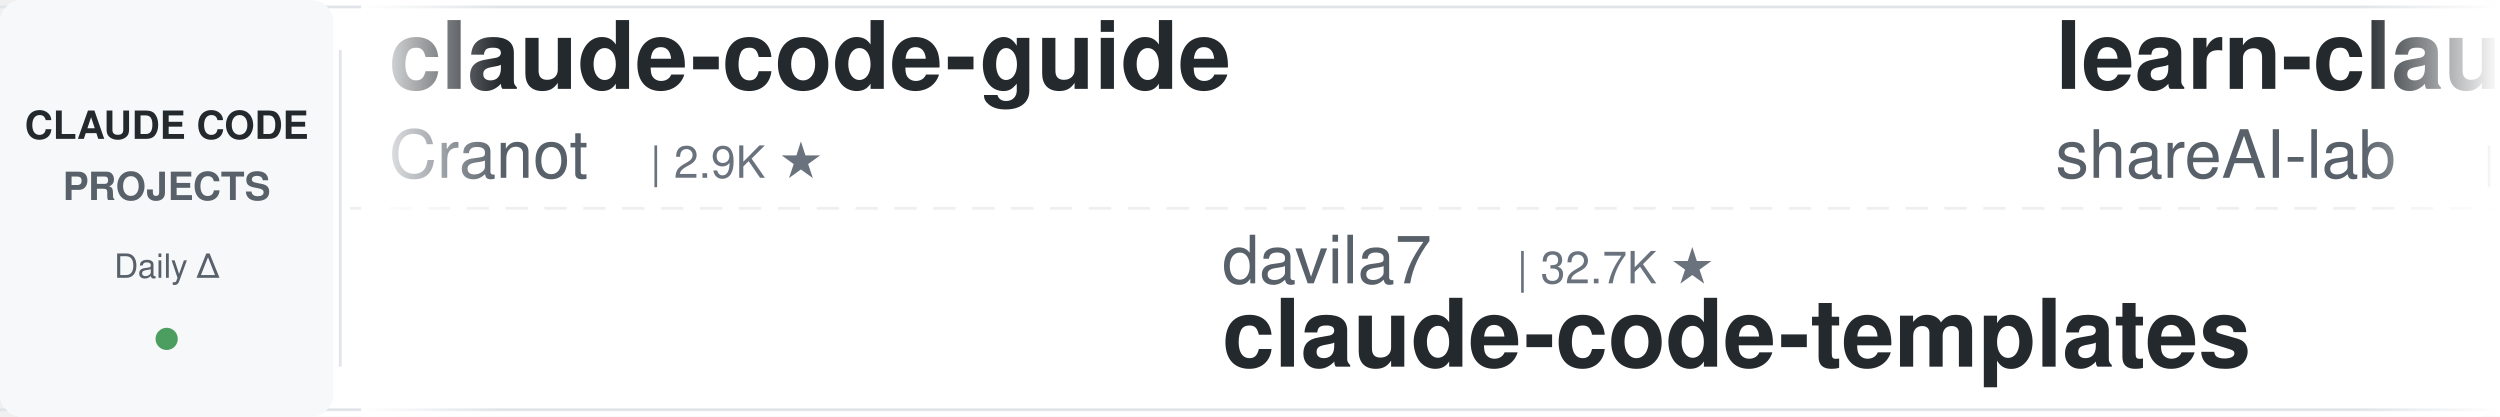
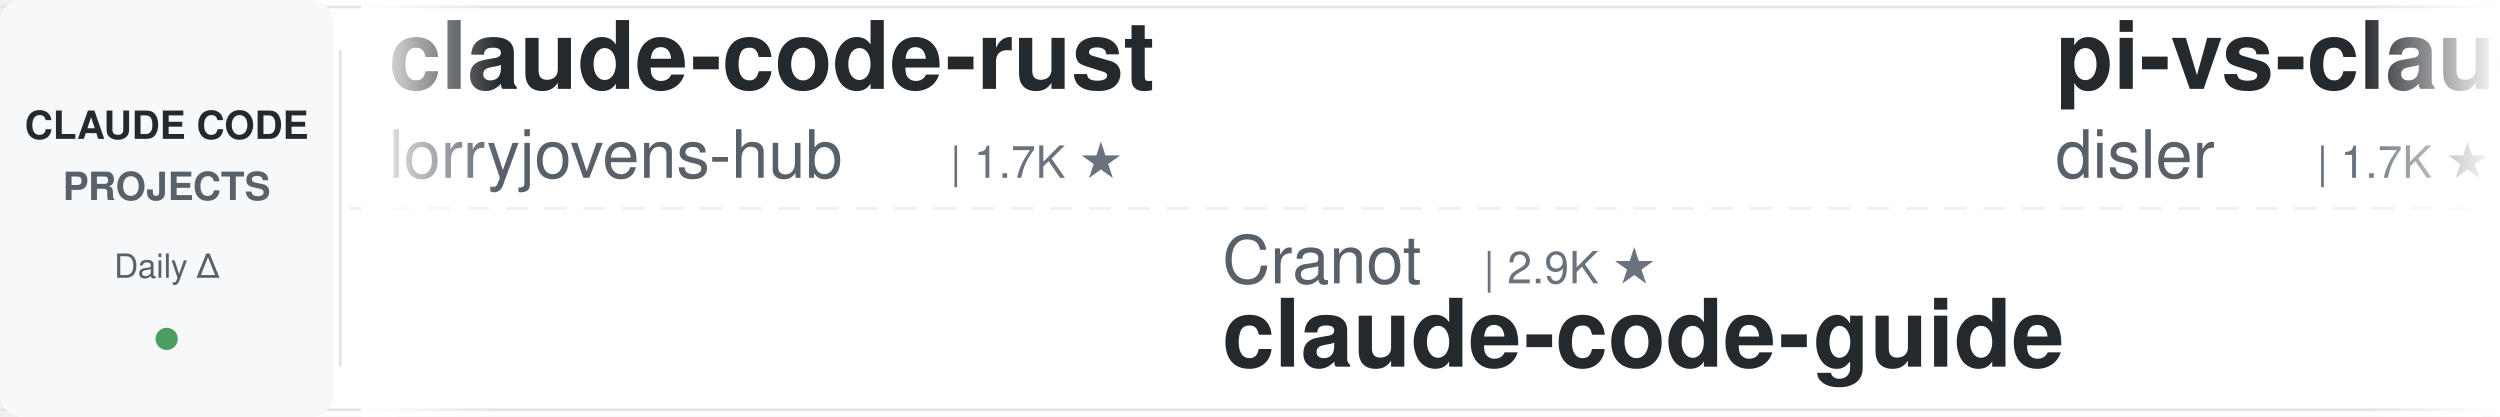
<svg xmlns="http://www.w3.org/2000/svg" width="900" height="150">
  <defs>
    <linearGradient id="leftFade" x1="0%" y1="0%" x2="100%" y2="0%">
      <stop offset="0%" style="stop-color:#ffffff;stop-opacity:1" />
      <stop offset="100%" style="stop-color:#ffffff;stop-opacity:0" />
    </linearGradient>
    <linearGradient id="rightFade" x1="0%" y1="0%" x2="100%" y2="0%">
      <stop offset="0%" style="stop-color:#ffffff;stop-opacity:0" />
      <stop offset="100%" style="stop-color:#ffffff;stop-opacity:1" />
    </linearGradient>
  </defs>
  <rect width="900" height="150" fill="#ffffff" rx="8" />
  <rect x="0" y="2" width="900" height="1" fill="#e1e4e8" />
  <rect x="0" y="147" width="900" height="1" fill="#e1e4e8" />
  <line x1="0" y1="75" x2="900" y2="75" stroke="#e1e4e8" stroke-width="1" stroke-dasharray="8 6" opacity="0.6" />
  <rect x="0" y="0" width="120" height="150" fill="#f6f8fa" rx="8" />
  <text x="60" y="50" font-family="-apple-system, BlinkMacSystemFont, 'Segoe UI', Helvetica, Arial, sans-serif" font-size="14" font-weight="600" fill="#24292e" text-anchor="middle">CLAUDE CODE</text>
  <text x="60" y="72" font-family="-apple-system, BlinkMacSystemFont, 'Segoe UI', Helvetica, Arial, sans-serif" font-size="14" font-weight="600" fill="#586069" text-anchor="middle">PROJECTS</text>
  <text x="60" y="100" font-family="-apple-system, BlinkMacSystemFont, 'Segoe UI', Helvetica, Arial, sans-serif" font-size="12" font-weight="500" fill="#586069" text-anchor="middle">Daily Δ</text>
  <circle cx="60" cy="122" r="4" fill="#22863a" opacity="0.8" />
  <rect x="122" y="18" width="1" height="114" fill="#e1e4e8" />
  <clipPath id="tickerClip">
    <rect x="130" y="0" width="770" height="150" />
  </clipPath>
  <g clip-path="url(#tickerClip)">
    <g id="tickerItems">
      <animateTransform attributeName="transform" attributeType="XML" type="translate" from="0 0" to="-3000 0" dur="54s" repeatCount="indefinite" />
      <g transform="translate(0, 0)">
-         <text x="140" y="32" font-family="-apple-system, BlinkMacSystemFont, 'Segoe UI', Helvetica, Arial, sans-serif" font-size="34" font-weight="600" fill="#24292e">claude-code-guide</text>
-         <text x="140" y="64" font-family="-apple-system, BlinkMacSystemFont, 'Segoe UI', Helvetica, Arial, sans-serif" font-size="24" font-weight="400" fill="#586069">Cranot</text>
-         <text x="234" y="64" font-family="-apple-system, BlinkMacSystemFont, 'Segoe UI', Helvetica, Arial, sans-serif" font-size="16" font-weight="500" fill="#6a737d">| 2.9K ★</text>
+         <text x="140" y="32" font-family="-apple-system, BlinkMacSystemFont, 'Segoe UI', Helvetica, Arial, sans-serif" font-size="34" font-weight="600" fill="#24292e">claude-code-rust</text>
+         <text x="140" y="64" font-family="-apple-system, BlinkMacSystemFont, 'Segoe UI', Helvetica, Arial, sans-serif" font-size="24" font-weight="400" fill="#586069">lorryjovens-hub</text>
+         <text x="342" y="64" font-family="-apple-system, BlinkMacSystemFont, 'Segoe UI', Helvetica, Arial, sans-serif" font-size="16" font-weight="500" fill="#6a737d">| 1.7K ★</text>
      </g>
      <g transform="translate(300, 0)">
-         <text x="140" y="102" font-family="-apple-system, BlinkMacSystemFont, 'Segoe UI', Helvetica, Arial, sans-serif" font-size="24" font-weight="400" fill="#586069">davila7</text>
-         <text x="246" y="102" font-family="-apple-system, BlinkMacSystemFont, 'Segoe UI', Helvetica, Arial, sans-serif" font-size="16" font-weight="500" fill="#6a737d">| 32.7K ★</text>
-         <text x="140" y="132" font-family="-apple-system, BlinkMacSystemFont, 'Segoe UI', Helvetica, Arial, sans-serif" font-size="34" font-weight="600" fill="#24292e">claude-code-templates</text>
+         <text x="140" y="102" font-family="-apple-system, BlinkMacSystemFont, 'Segoe UI', Helvetica, Arial, sans-serif" font-size="24" font-weight="400" fill="#586069">Cranot</text>
+         <text x="234" y="102" font-family="-apple-system, BlinkMacSystemFont, 'Segoe UI', Helvetica, Arial, sans-serif" font-size="16" font-weight="500" fill="#6a737d">| 2.9K ★</text>
+         <text x="140" y="132" font-family="-apple-system, BlinkMacSystemFont, 'Segoe UI', Helvetica, Arial, sans-serif" font-size="34" font-weight="600" fill="#24292e">claude-code-guide</text>
      </g>
      <g transform="translate(600, 0)">
-         <text x="140" y="32" font-family="-apple-system, BlinkMacSystemFont, 'Segoe UI', Helvetica, Arial, sans-serif" font-size="34" font-weight="600" fill="#24292e">learn-claude-code</text>
-         <text x="140" y="64" font-family="-apple-system, BlinkMacSystemFont, 'Segoe UI', Helvetica, Arial, sans-serif" font-size="24" font-weight="400" fill="#586069">shareAI-lab</text>
-         <text x="294" y="64" font-family="-apple-system, BlinkMacSystemFont, 'Segoe UI', Helvetica, Arial, sans-serif" font-size="16" font-weight="500" fill="#6a737d">| 78.7K ★</text>
+         <text x="140" y="32" font-family="-apple-system, BlinkMacSystemFont, 'Segoe UI', Helvetica, Arial, sans-serif" font-size="34" font-weight="600" fill="#24292e">pi-vs-claude-code</text>
+         <text x="140" y="64" font-family="-apple-system, BlinkMacSystemFont, 'Segoe UI', Helvetica, Arial, sans-serif" font-size="24" font-weight="400" fill="#586069">disler</text>
+         <text x="234" y="64" font-family="-apple-system, BlinkMacSystemFont, 'Segoe UI', Helvetica, Arial, sans-serif" font-size="16" font-weight="500" fill="#6a737d">| 1.7K ★</text>
      </g>
      <g transform="translate(900, 0)">
-         <text x="140" y="102" font-family="-apple-system, BlinkMacSystemFont, 'Segoe UI', Helvetica, Arial, sans-serif" font-size="24" font-weight="400" fill="#586069">xu-xiang</text>
-         <text x="258" y="102" font-family="-apple-system, BlinkMacSystemFont, 'Segoe UI', Helvetica, Arial, sans-serif" font-size="16" font-weight="500" fill="#6a737d">| 2.0K ★</text>
-         <text x="140" y="132" font-family="-apple-system, BlinkMacSystemFont, 'Segoe UI', Helvetica, Arial, sans-serif" font-size="34" font-weight="600" fill="#24292e">everything-claude-code-z...</text>
+         <text x="140" y="102" font-family="-apple-system, BlinkMacSystemFont, 'Segoe UI', Helvetica, Arial, sans-serif" font-size="24" font-weight="400" fill="#586069">Pimzino</text>
+         <text x="246" y="102" font-family="-apple-system, BlinkMacSystemFont, 'Segoe UI', Helvetica, Arial, sans-serif" font-size="16" font-weight="500" fill="#6a737d">| 3.9K ★</text>
+         <text x="140" y="132" font-family="-apple-system, BlinkMacSystemFont, 'Segoe UI', Helvetica, Arial, sans-serif" font-size="34" font-weight="600" fill="#24292e">claude-code-spec-workflo...</text>
      </g>
      <g transform="translate(1200, 0)">
-         <text x="140" y="32" font-family="-apple-system, BlinkMacSystemFont, 'Segoe UI', Helvetica, Arial, sans-serif" font-size="34" font-weight="600" fill="#24292e">claude-code-settings</text>
-         <text x="140" y="64" font-family="-apple-system, BlinkMacSystemFont, 'Segoe UI', Helvetica, Arial, sans-serif" font-size="24" font-weight="400" fill="#586069">feiskyer</text>
-         <text x="258" y="64" font-family="-apple-system, BlinkMacSystemFont, 'Segoe UI', Helvetica, Arial, sans-serif" font-size="16" font-weight="500" fill="#6a737d">| 1.7K ★</text>
+         <text x="140" y="32" font-family="-apple-system, BlinkMacSystemFont, 'Segoe UI', Helvetica, Arial, sans-serif" font-size="34" font-weight="600" fill="#24292e">Auto-claude-code-researc...</text>
+         <text x="140" y="64" font-family="-apple-system, BlinkMacSystemFont, 'Segoe UI', Helvetica, Arial, sans-serif" font-size="24" font-weight="400" fill="#586069">wanshuiyin</text>
+         <text x="282" y="64" font-family="-apple-system, BlinkMacSystemFont, 'Segoe UI', Helvetica, Arial, sans-serif" font-size="16" font-weight="500" fill="#6a737d">| 17.6K ★</text>
      </g>
      <g transform="translate(1500, 0)">
-         <text x="140" y="102" font-family="-apple-system, BlinkMacSystemFont, 'Segoe UI', Helvetica, Arial, sans-serif" font-size="24" font-weight="400" fill="#586069">AprilNEA</text>
-         <text x="258" y="102" font-family="-apple-system, BlinkMacSystemFont, 'Segoe UI', Helvetica, Arial, sans-serif" font-size="16" font-weight="500" fill="#6a737d">| 394 ★</text>
+         <text x="140" y="102" font-family="-apple-system, BlinkMacSystemFont, 'Segoe UI', Helvetica, Arial, sans-serif" font-size="24" font-weight="400" fill="#586069">daymade</text>
+         <text x="246" y="102" font-family="-apple-system, BlinkMacSystemFont, 'Segoe UI', Helvetica, Arial, sans-serif" font-size="16" font-weight="500" fill="#6a737d">| 1.5K ★</text>
+         <text x="140" y="132" font-family="-apple-system, BlinkMacSystemFont, 'Segoe UI', Helvetica, Arial, sans-serif" font-size="34" font-weight="600" fill="#24292e">claude-code-skills</text>
+       </g>
+       <g transform="translate(1800, 0)">
+         <text x="140" y="32" font-family="-apple-system, BlinkMacSystemFont, 'Segoe UI', Helvetica, Arial, sans-serif" font-size="34" font-weight="600" fill="#24292e">claude-code-book</text>
+         <text x="140" y="64" font-family="-apple-system, BlinkMacSystemFont, 'Segoe UI', Helvetica, Arial, sans-serif" font-size="24" font-weight="400" fill="#586069">lintsinghua</text>
+         <text x="294" y="64" font-family="-apple-system, BlinkMacSystemFont, 'Segoe UI', Helvetica, Arial, sans-serif" font-size="16" font-weight="500" fill="#6a737d">| 4.3K ★</text>
+       </g>
+       <g transform="translate(2100, 0)">
+         <text x="140" y="102" font-family="-apple-system, BlinkMacSystemFont, 'Segoe UI', Helvetica, Arial, sans-serif" font-size="24" font-weight="400" fill="#586069">ccplugins</text>
+         <text x="270" y="102" font-family="-apple-system, BlinkMacSystemFont, 'Segoe UI', Helvetica, Arial, sans-serif" font-size="16" font-weight="500" fill="#6a737d">| 976 ★</text>
+         <text x="140" y="132" font-family="-apple-system, BlinkMacSystemFont, 'Segoe UI', Helvetica, Arial, sans-serif" font-size="34" font-weight="600" fill="#24292e">awesome-claude-code-plug...</text>
+       </g>
+       <g transform="translate(2400, 0)">
+         <text x="140" y="32" font-family="-apple-system, BlinkMacSystemFont, 'Segoe UI', Helvetica, Arial, sans-serif" font-size="34" font-weight="600" fill="#24292e">edmunds-claude-code</text>
+         <text x="140" y="64" font-family="-apple-system, BlinkMacSystemFont, 'Segoe UI', Helvetica, Arial, sans-serif" font-size="24" font-weight="400" fill="#586069">edmund-io</text>
+         <text x="270" y="64" font-family="-apple-system, BlinkMacSystemFont, 'Segoe UI', Helvetica, Arial, sans-serif" font-size="16" font-weight="500" fill="#6a737d">| 1.5K ★</text>
+       </g>
+       <g transform="translate(2700, 0)">
+         <text x="140" y="102" font-family="-apple-system, BlinkMacSystemFont, 'Segoe UI', Helvetica, Arial, sans-serif" font-size="24" font-weight="400" fill="#586069">hangsman</text>
+         <text x="258" y="102" font-family="-apple-system, BlinkMacSystemFont, 'Segoe UI', Helvetica, Arial, sans-serif" font-size="16" font-weight="500" fill="#6a737d">| 798 ★</text>
        <text x="140" y="132" font-family="-apple-system, BlinkMacSystemFont, 'Segoe UI', Helvetica, Arial, sans-serif" font-size="34" font-weight="600" fill="#24292e">claude-code-source</text>
      </g>
-       <g transform="translate(1800, 0)">
-         <text x="140" y="32" font-family="-apple-system, BlinkMacSystemFont, 'Segoe UI', Helvetica, Arial, sans-serif" font-size="34" font-weight="600" fill="#24292e">claude-code-showcase</text>
-         <text x="140" y="64" font-family="-apple-system, BlinkMacSystemFont, 'Segoe UI', Helvetica, Arial, sans-serif" font-size="24" font-weight="400" fill="#586069">ChrisWiles</text>
-         <text x="282" y="64" font-family="-apple-system, BlinkMacSystemFont, 'Segoe UI', Helvetica, Arial, sans-serif" font-size="16" font-weight="500" fill="#6a737d">| 6.1K ★</text>
-       </g>
-       <g transform="translate(2100, 0)">
-         <text x="140" y="102" font-family="-apple-system, BlinkMacSystemFont, 'Segoe UI', Helvetica, Arial, sans-serif" font-size="24" font-weight="400" fill="#586069">ding113</text>
-         <text x="246" y="102" font-family="-apple-system, BlinkMacSystemFont, 'Segoe UI', Helvetica, Arial, sans-serif" font-size="16" font-weight="500" fill="#6a737d">| 3.4K ★</text>
-         <text x="140" y="132" font-family="-apple-system, BlinkMacSystemFont, 'Segoe UI', Helvetica, Arial, sans-serif" font-size="34" font-weight="600" fill="#24292e">claude-code-hub</text>
-       </g>
-       <g transform="translate(2400, 0)">
-         <text x="140" y="32" font-family="-apple-system, BlinkMacSystemFont, 'Segoe UI', Helvetica, Arial, sans-serif" font-size="34" font-weight="600" fill="#24292e">claude-code-guide</text>
-         <text x="140" y="64" font-family="-apple-system, BlinkMacSystemFont, 'Segoe UI', Helvetica, Arial, sans-serif" font-size="24" font-weight="400" fill="#586069">zebbern</text>
-         <text x="246" y="64" font-family="-apple-system, BlinkMacSystemFont, 'Segoe UI', Helvetica, Arial, sans-serif" font-size="16" font-weight="500" fill="#6a737d">| 4.7K ★</text>
-       </g>
-       <g transform="translate(2700, 0)">
-         <text x="140" y="102" font-family="-apple-system, BlinkMacSystemFont, 'Segoe UI', Helvetica, Arial, sans-serif" font-size="24" font-weight="400" fill="#586069">OneRedOak</text>
-         <text x="270" y="102" font-family="-apple-system, BlinkMacSystemFont, 'Segoe UI', Helvetica, Arial, sans-serif" font-size="16" font-weight="500" fill="#6a737d">| 3.9K ★</text>
-         <text x="140" y="132" font-family="-apple-system, BlinkMacSystemFont, 'Segoe UI', Helvetica, Arial, sans-serif" font-size="34" font-weight="600" fill="#24292e">claude-code-workflows</text>
-       </g>
      <g transform="translate(3000, 0)">
-         <text x="140" y="32" font-family="-apple-system, BlinkMacSystemFont, 'Segoe UI', Helvetica, Arial, sans-serif" font-size="34" font-weight="600" fill="#24292e">claude-code-guide</text>
-         <text x="140" y="64" font-family="-apple-system, BlinkMacSystemFont, 'Segoe UI', Helvetica, Arial, sans-serif" font-size="24" font-weight="400" fill="#586069">Cranot</text>
-         <text x="234" y="64" font-family="-apple-system, BlinkMacSystemFont, 'Segoe UI', Helvetica, Arial, sans-serif" font-size="16" font-weight="500" fill="#6a737d">| 2.9K ★</text>
+         <text x="140" y="32" font-family="-apple-system, BlinkMacSystemFont, 'Segoe UI', Helvetica, Arial, sans-serif" font-size="34" font-weight="600" fill="#24292e">claude-code-rust</text>
+         <text x="140" y="64" font-family="-apple-system, BlinkMacSystemFont, 'Segoe UI', Helvetica, Arial, sans-serif" font-size="24" font-weight="400" fill="#586069">lorryjovens-hub</text>
+         <text x="342" y="64" font-family="-apple-system, BlinkMacSystemFont, 'Segoe UI', Helvetica, Arial, sans-serif" font-size="16" font-weight="500" fill="#6a737d">| 1.7K ★</text>
      </g>
      <g transform="translate(3300, 0)">
-         <text x="140" y="102" font-family="-apple-system, BlinkMacSystemFont, 'Segoe UI', Helvetica, Arial, sans-serif" font-size="24" font-weight="400" fill="#586069">davila7</text>
-         <text x="246" y="102" font-family="-apple-system, BlinkMacSystemFont, 'Segoe UI', Helvetica, Arial, sans-serif" font-size="16" font-weight="500" fill="#6a737d">| 32.7K ★</text>
-         <text x="140" y="132" font-family="-apple-system, BlinkMacSystemFont, 'Segoe UI', Helvetica, Arial, sans-serif" font-size="34" font-weight="600" fill="#24292e">claude-code-templates</text>
+         <text x="140" y="102" font-family="-apple-system, BlinkMacSystemFont, 'Segoe UI', Helvetica, Arial, sans-serif" font-size="24" font-weight="400" fill="#586069">Cranot</text>
+         <text x="234" y="102" font-family="-apple-system, BlinkMacSystemFont, 'Segoe UI', Helvetica, Arial, sans-serif" font-size="16" font-weight="500" fill="#6a737d">| 2.9K ★</text>
+         <text x="140" y="132" font-family="-apple-system, BlinkMacSystemFont, 'Segoe UI', Helvetica, Arial, sans-serif" font-size="34" font-weight="600" fill="#24292e">claude-code-guide</text>
      </g>
      <g transform="translate(3600, 0)">
-         <text x="140" y="32" font-family="-apple-system, BlinkMacSystemFont, 'Segoe UI', Helvetica, Arial, sans-serif" font-size="34" font-weight="600" fill="#24292e">learn-claude-code</text>
-         <text x="140" y="64" font-family="-apple-system, BlinkMacSystemFont, 'Segoe UI', Helvetica, Arial, sans-serif" font-size="24" font-weight="400" fill="#586069">shareAI-lab</text>
-         <text x="294" y="64" font-family="-apple-system, BlinkMacSystemFont, 'Segoe UI', Helvetica, Arial, sans-serif" font-size="16" font-weight="500" fill="#6a737d">| 78.7K ★</text>
+         <text x="140" y="32" font-family="-apple-system, BlinkMacSystemFont, 'Segoe UI', Helvetica, Arial, sans-serif" font-size="34" font-weight="600" fill="#24292e">pi-vs-claude-code</text>
+         <text x="140" y="64" font-family="-apple-system, BlinkMacSystemFont, 'Segoe UI', Helvetica, Arial, sans-serif" font-size="24" font-weight="400" fill="#586069">disler</text>
+         <text x="234" y="64" font-family="-apple-system, BlinkMacSystemFont, 'Segoe UI', Helvetica, Arial, sans-serif" font-size="16" font-weight="500" fill="#6a737d">| 1.7K ★</text>
      </g>
      <g transform="translate(3900, 0)">
-         <text x="140" y="102" font-family="-apple-system, BlinkMacSystemFont, 'Segoe UI', Helvetica, Arial, sans-serif" font-size="24" font-weight="400" fill="#586069">xu-xiang</text>
-         <text x="258" y="102" font-family="-apple-system, BlinkMacSystemFont, 'Segoe UI', Helvetica, Arial, sans-serif" font-size="16" font-weight="500" fill="#6a737d">| 2.0K ★</text>
-         <text x="140" y="132" font-family="-apple-system, BlinkMacSystemFont, 'Segoe UI', Helvetica, Arial, sans-serif" font-size="34" font-weight="600" fill="#24292e">everything-claude-code-z...</text>
+         <text x="140" y="102" font-family="-apple-system, BlinkMacSystemFont, 'Segoe UI', Helvetica, Arial, sans-serif" font-size="24" font-weight="400" fill="#586069">Pimzino</text>
+         <text x="246" y="102" font-family="-apple-system, BlinkMacSystemFont, 'Segoe UI', Helvetica, Arial, sans-serif" font-size="16" font-weight="500" fill="#6a737d">| 3.9K ★</text>
+         <text x="140" y="132" font-family="-apple-system, BlinkMacSystemFont, 'Segoe UI', Helvetica, Arial, sans-serif" font-size="34" font-weight="600" fill="#24292e">claude-code-spec-workflo...</text>
      </g>
    </g>
  </g>
  <rect x="130" y="0" width="50" height="150" fill="url(#leftFade)" />
  <rect x="850" y="0" width="50" height="150" fill="url(#rightFade)" />
</svg>
